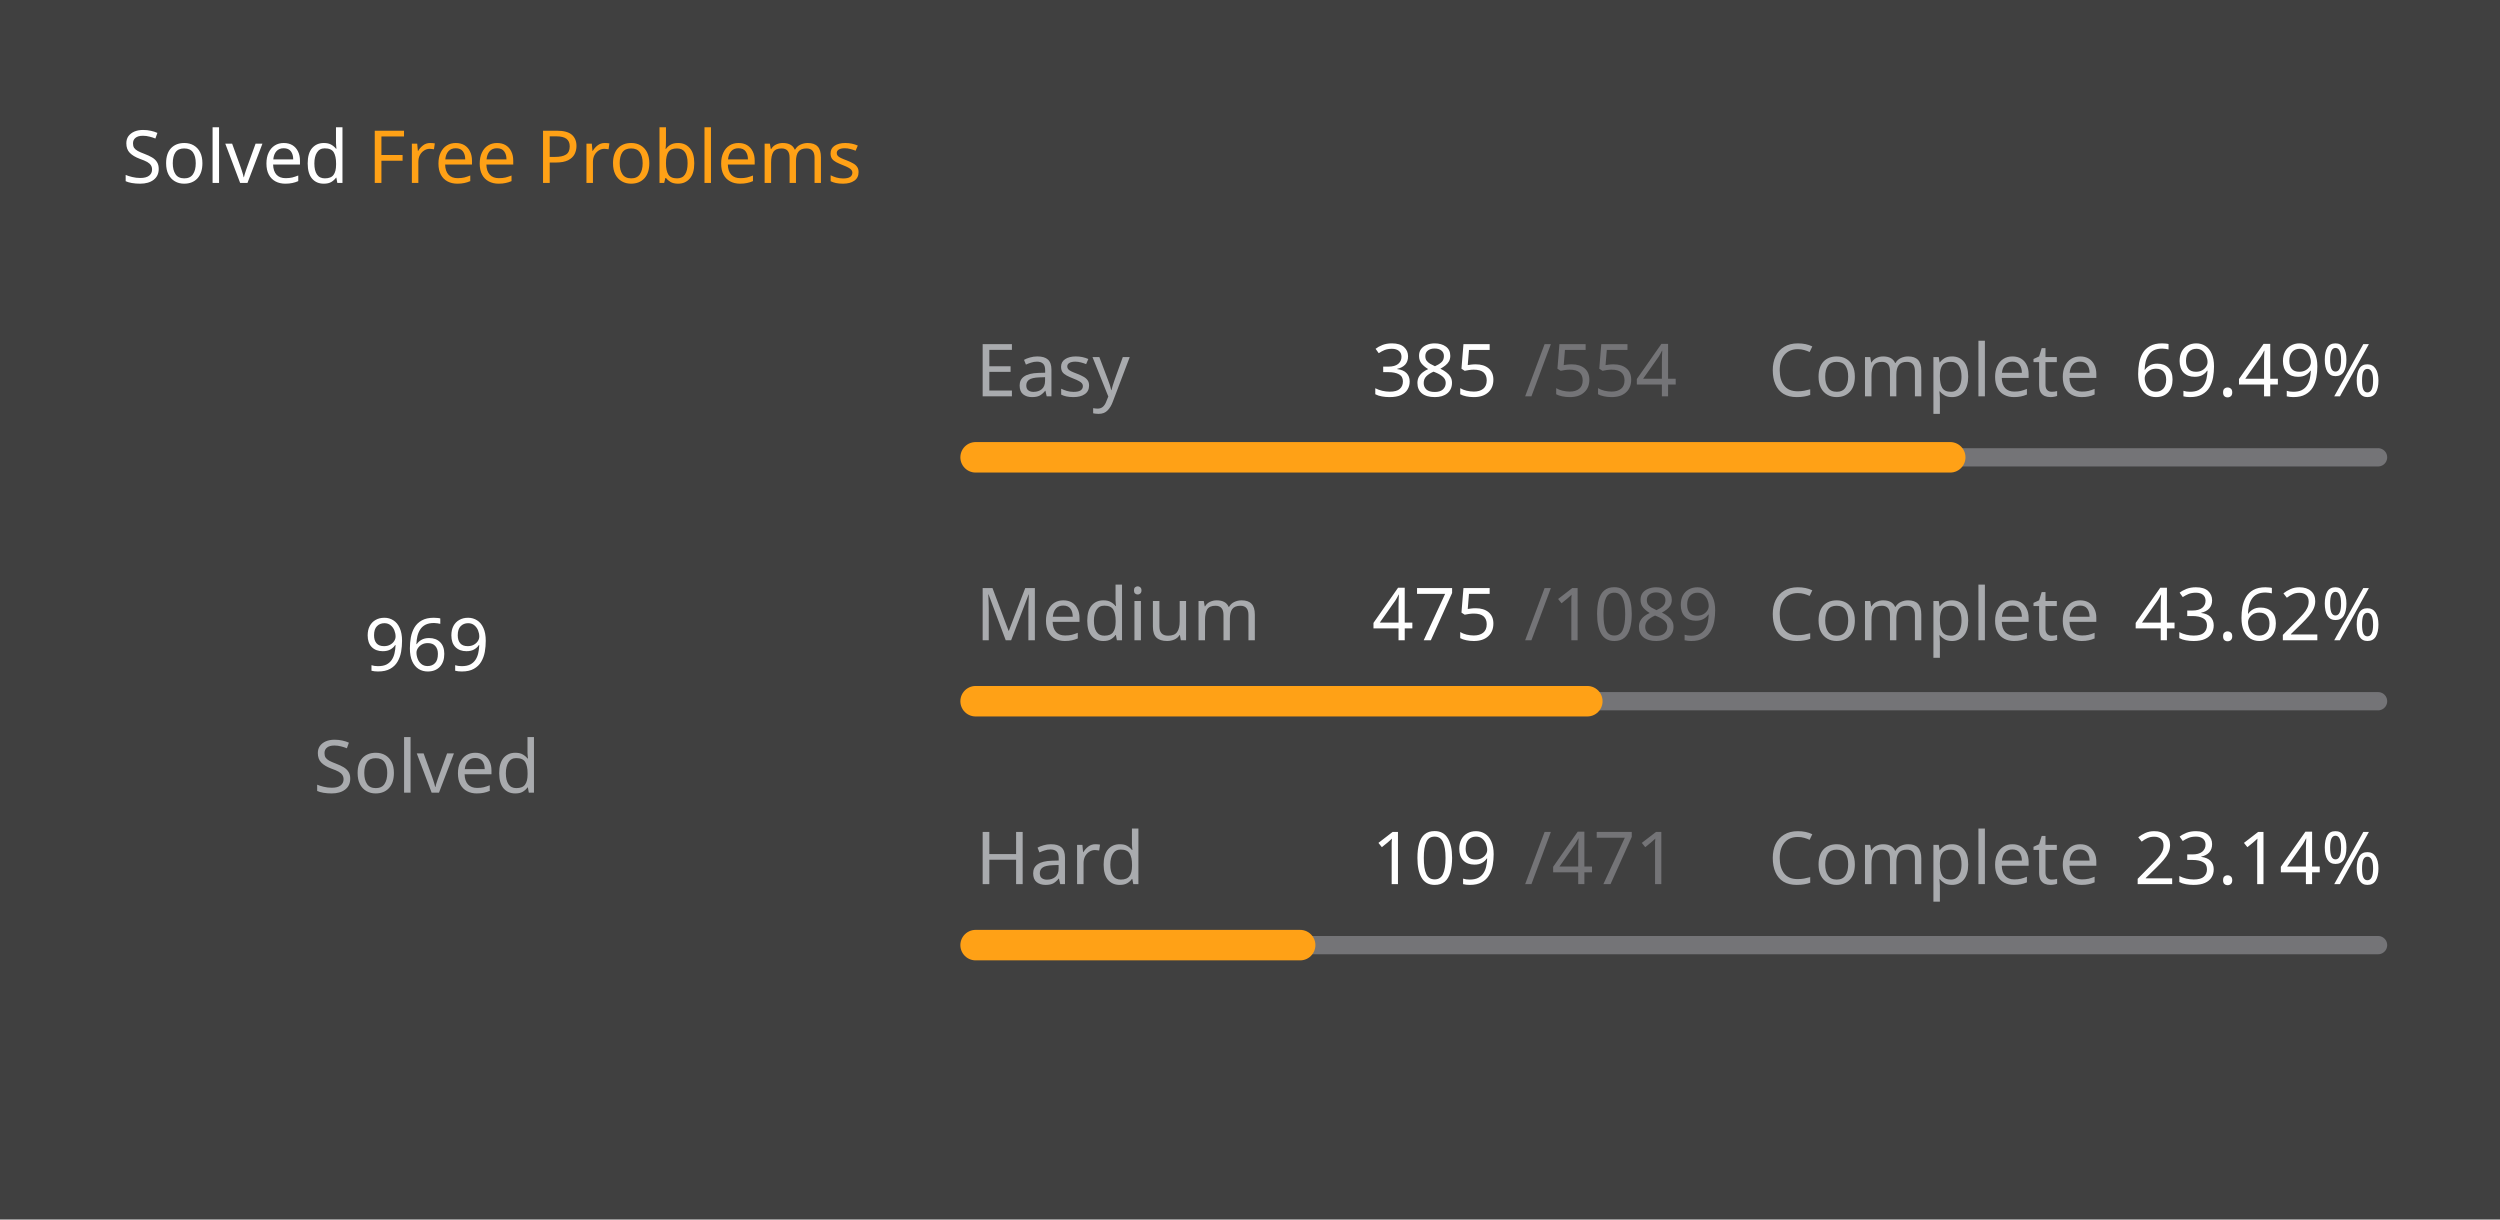
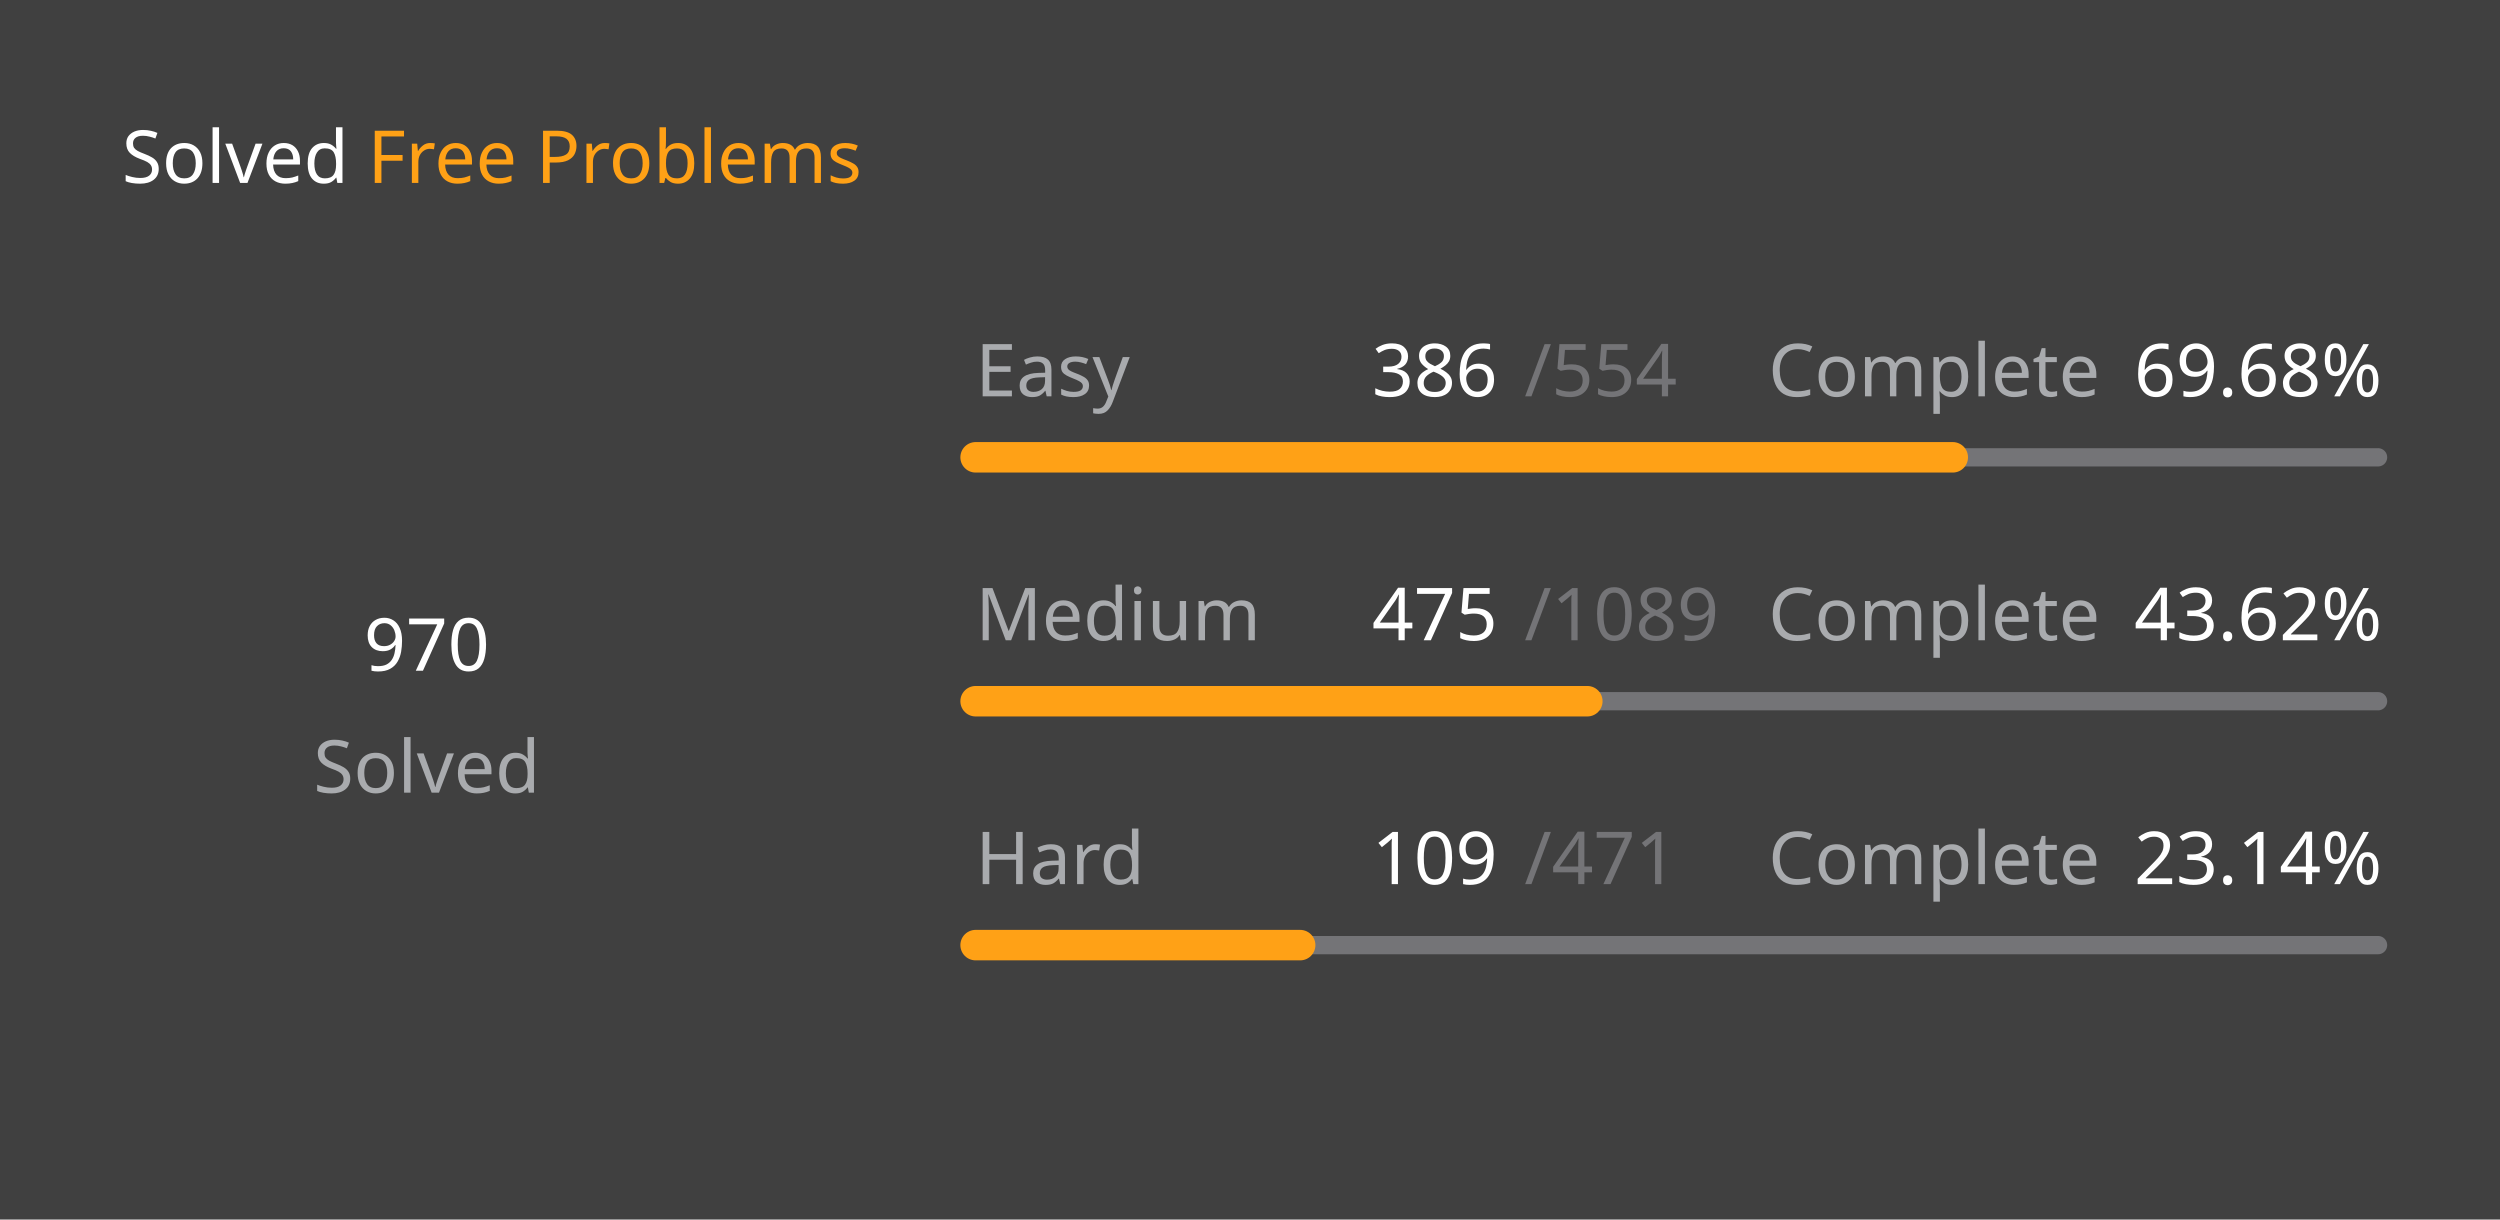
<svg xmlns="http://www.w3.org/2000/svg" version="1.1" height="200" width="410" viewBox="0 0 410 200">
  <style>*{font-family: "Segoe UI", Tahoma, Geneva, Verdana, sans-serif;}</style>
  <style>.title{font-weight: 500;font-size: 1rem;}</style>
  <style>.rotate-90{transform: rotate(-90deg);transform-origin: center;transform-box: fill-box;}</style>
  <style>.state{font-size: .75rem;}</style>
  <style>.light{color: #ffffff;fill: #ffffff;}</style>
  <style>.light-gray{color: #eff2f699;fill: #eff2f699;}</style>
  <style>.dark-gray{color: #ebebf54d;fill: #ebebf54d;}</style>
  <style>.gray{color: #747474;fill: #747474;}</style>
  <style>.orange{color: #ffa116;fill: #ffa116;}</style>
  <style>.background{color: #404040;fill: #404040;}</style>
  <rect fill="#404040" x="0" y="0" width="410" height="200" rx="0.5rem" />
  <g text-anchor="start" text-decoration="1" class="title">
    <text x="20" y="30">
      <tspan class="light">Solved</tspan>
      <tspan class="orange">Free Problems</tspan>
    </text>
  </g>
  <g class="rotate-90">
    <circle fill="none" cx="70" cy="110" r="46" stroke="#747474" stroke-width="3" stroke-linecap="round" />
-     <circle fill="none" cx="70" cy="110" r="46" stroke="#ffa116" stroke-width="5" stroke-linecap="round" stroke-dasharray="132.482 156.545" stroke-dashoffset="0" data-difficult="ALL" />
+     <circle fill="none" cx="70" cy="110" r="46" stroke="#ffa116" stroke-width="5" stroke-linecap="round" stroke-dasharray="132.619 156.408" stroke-dashoffset="0" data-difficult="ALL" />
  </g>
  <g class="state">
    <g text-anchor="middle">
-       <text x="70" y="110" class="light" font-size="1.2rem">969</text>
+       <text x="70" y="110" class="light" font-size="1.2rem">970</text>
      <text x="70" y="130" class="light-gray">Solved</text>
    </g>
    <g>
      <text x="160" y="65" class="light-gray">Easy</text>
-       <text x="225" y="65" class="light">385</text>
+       <text x="225" y="65" class="light">386</text>
      <text x="250" y="65" class="dark-gray">/554</text>
      <text x="290" y="65" class="light-gray">Complete</text>
-       <text x="350" y="65" class="light">69.49%</text>
+       <text x="350" y="65" class="light">69.68%</text>
      <path d="M 160 75 L 390 75" stroke-linecap="round" stroke-linejoin="round" stroke="#ebebf54d" stroke-width="3" />
-       <path d="M 160 75 L 319.838 75" stroke-linecap="round" stroke-linejoin="round" stroke="#ffa116" stroke-width="5" />
+       <path d="M 160 75 L 320.253 75" stroke-linecap="round" stroke-linejoin="round" stroke="#ffa116" stroke-width="5" />
    </g>
    <g>
      <text x="160" y="105" class="light-gray">Medium</text>
      <text x="225" y="105" class="light">475</text>
      <text x="250" y="105" class="dark-gray">/1089</text>
      <text x="290" y="105" class="light-gray">Complete</text>
      <text x="350" y="105" class="light">43.62%</text>
      <path d="M 160 115 L 390 115" stroke-linecap="round" stroke-linejoin="round" stroke="#ebebf54d" stroke-width="3" />
      <path d="M 160 115 L 260.321 115" stroke-linecap="round" stroke-linejoin="round" stroke="#ffa116" stroke-width="5" />
    </g>
    <g>
      <text x="160" y="145" class="light-gray">Hard</text>
      <text x="225" y="145" class="light">109</text>
      <text x="250" y="145" class="dark-gray">/471</text>
      <text x="290" y="145" class="light-gray">Complete</text>
      <text x="350" y="145" class="light">23.14%</text>
      <path d="M 160 155 L 390 155" stroke-linecap="round" stroke-linejoin="round" stroke="#ebebf54d" stroke-width="3" />
      <path d="M 160 155 L 213.227 155" stroke-linecap="round" stroke-linejoin="round" stroke="#ffa116" stroke-width="5" />
    </g>
  </g>
</svg>
